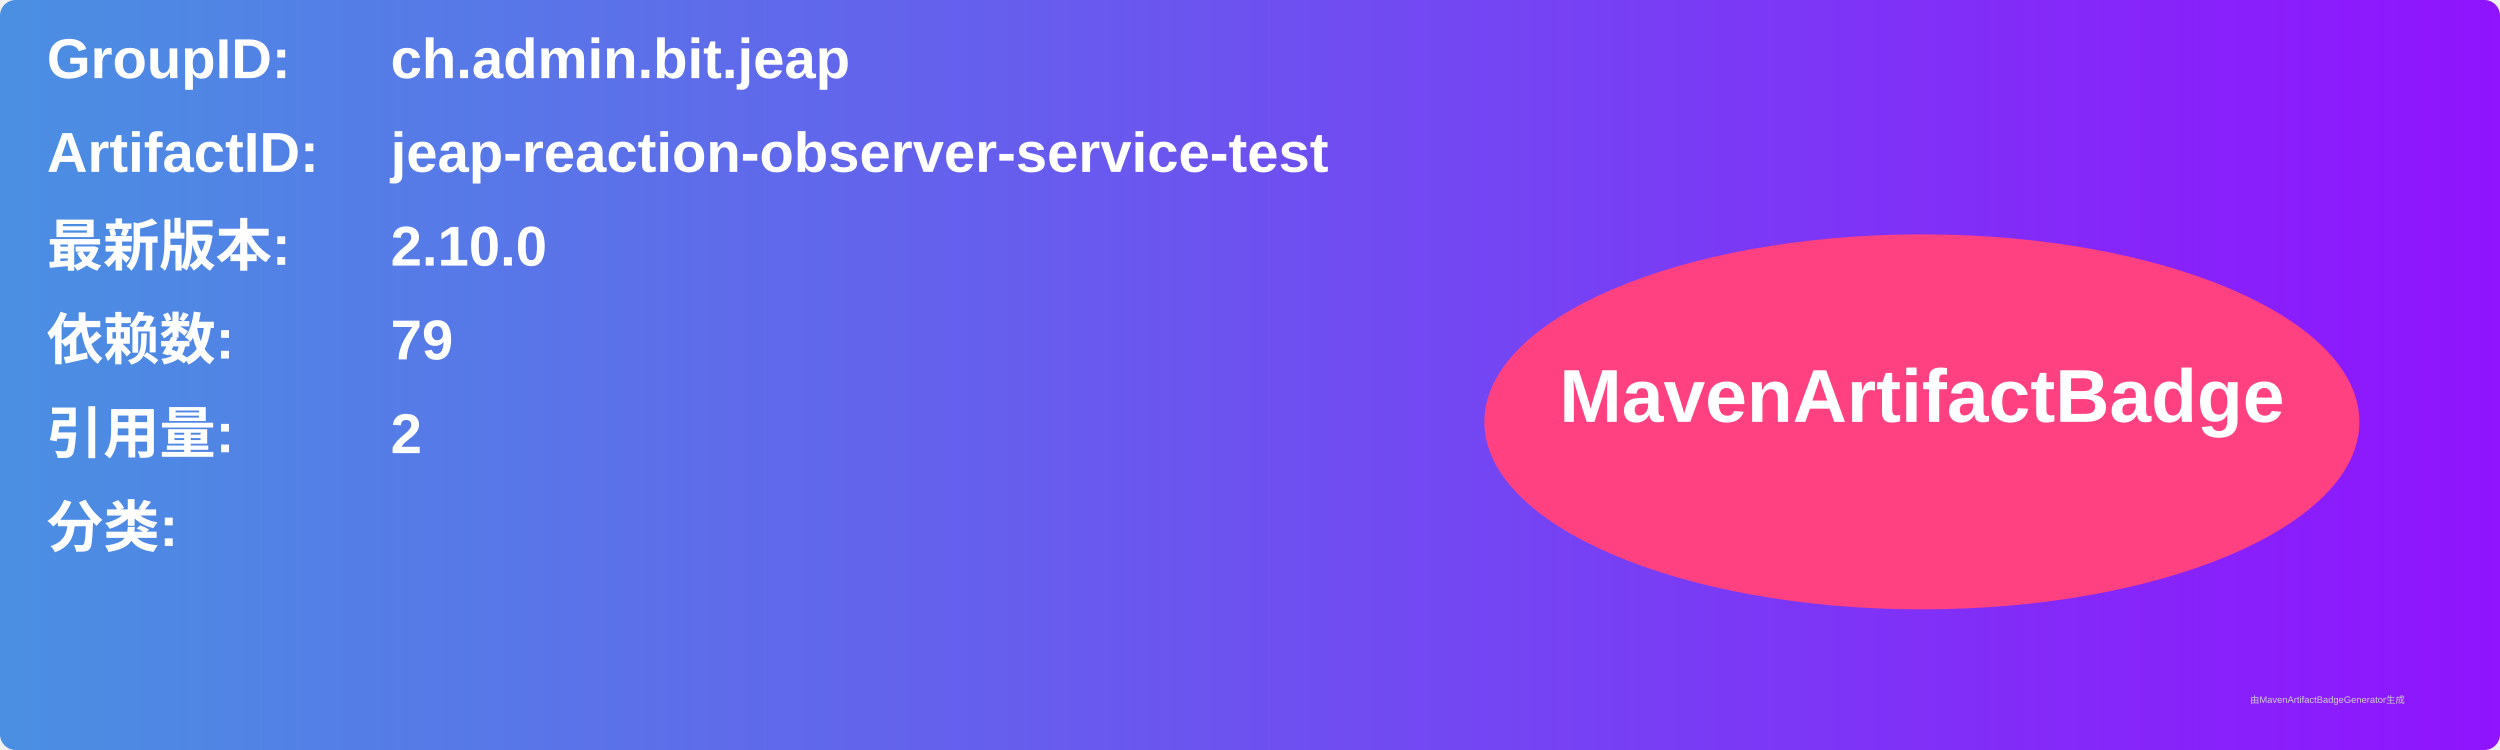
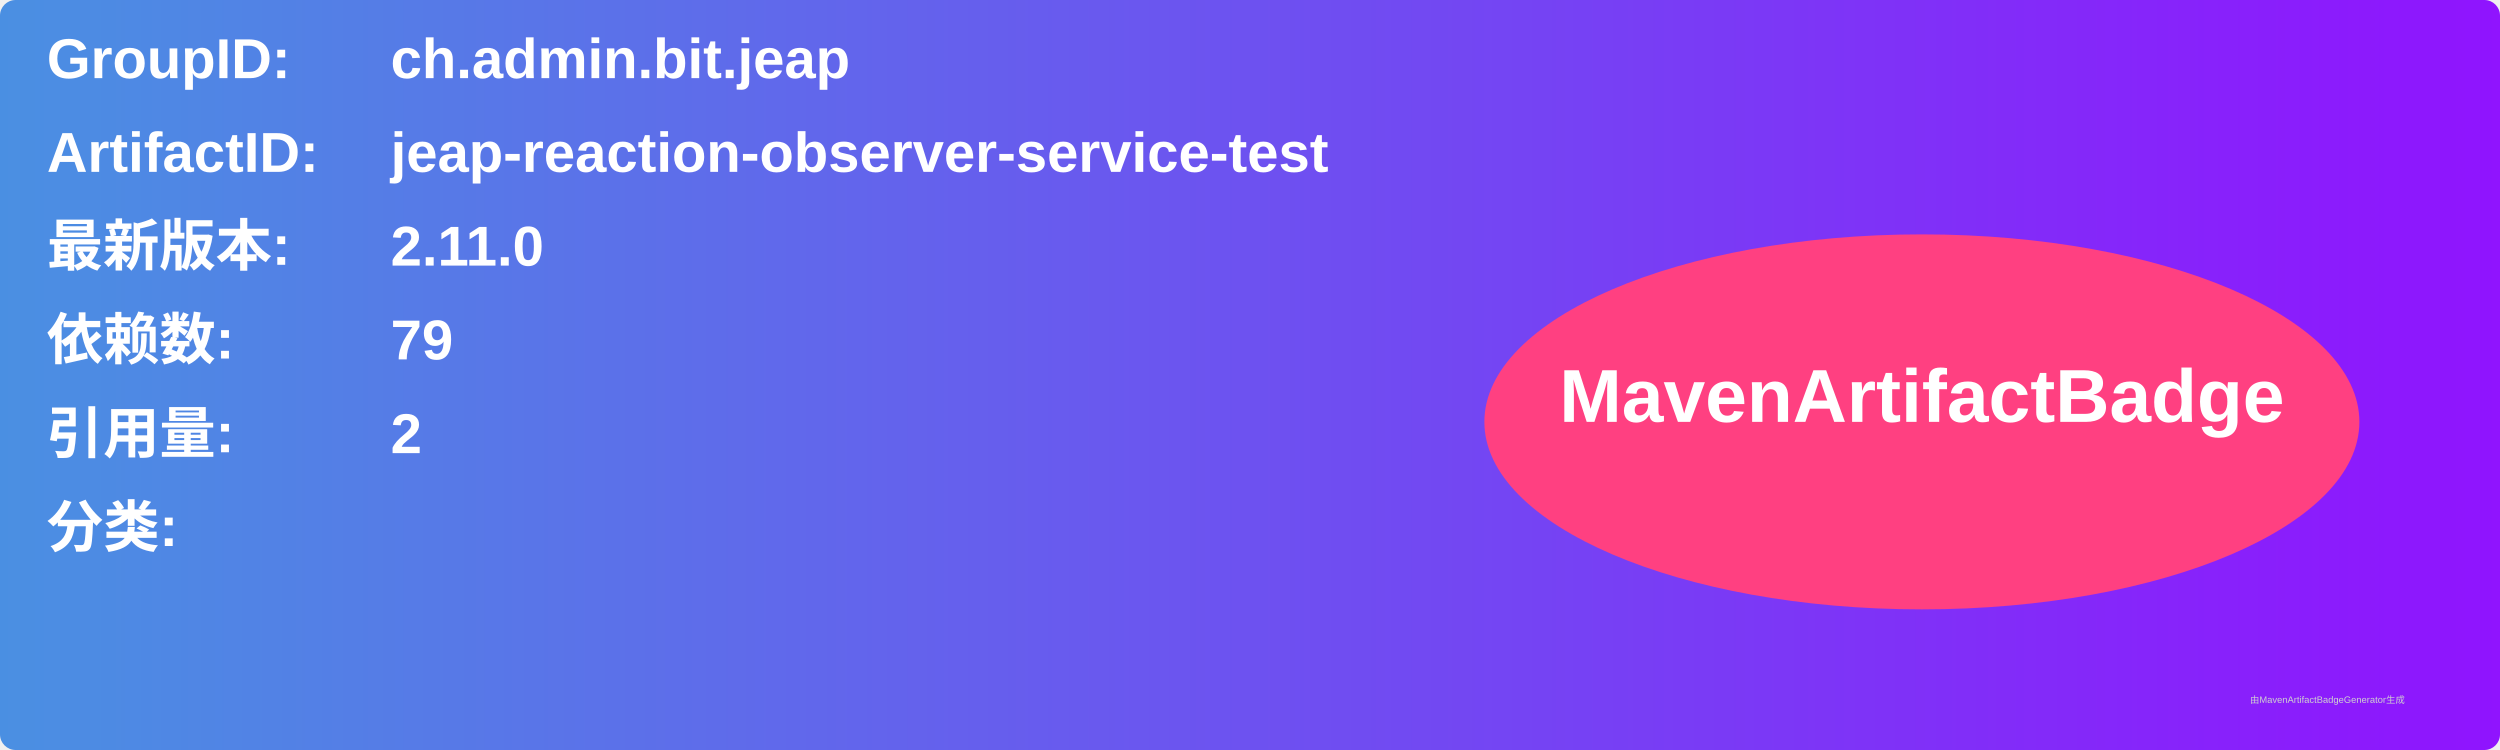
<svg xmlns="http://www.w3.org/2000/svg" width="800" height="240" viewBox="0 0 800 240">
  <linearGradient id="grad" x1="0%" y1="0%" x2="100%" y2="0%">
    <stop offset="0%" stop-color="#4a90e2" />
    <stop offset="100%" stop-color="#9013fe" />
  </linearGradient>
  <rect width="100%" height="100%" rx="5" ry="5" fill="url(#grad)" />
  <g transform="translate(15, 15)">
    <text x="0" y="10" font-family="Arial" font-size="18" fill="white" font-weight="bold" width="260">GroupID:</text>
    <text x="110" y="10" font-family="Arial" font-size="18" fill="white" font-weight="bold" width="460">ch.admin.bit.jeap</text>
    <text x="0" y="40" font-family="Arial" font-size="18" fill="white" font-weight="bold" width="260">ArtifactID:</text>
    <text x="110" y="40" font-family="Arial" font-size="18" fill="white" font-weight="bold" width="460">jeap-reaction-observer-service-test</text>
    <text x="0" y="70" font-family="Arial" font-size="18" fill="white" font-weight="bold">最新版本:</text>
    <text x="110" y="70" font-family="Arial" font-size="18" fill="white" font-weight="bold">
-       <tspan font-weight="bold">2.10.0</tspan>
+       <tspan font-weight="bold">2.11.0</tspan>
    </text>
    <text x="0" y="100" font-family="Arial" font-size="18" fill="white" font-weight="bold">依赖数: </text>
    <text x="110" y="100" font-family="Arial" font-size="18" fill="white">
      <tspan font-weight="bold">79</tspan>
    </text>
    <text x="0" y="130" font-family="Arial" font-size="18" fill="white" font-weight="bold">引用量: </text>
    <text x="110" y="130" font-family="Arial" font-size="18" fill="white">
      <tspan font-weight="bold">2</tspan>
    </text>
    <text x="0" y="160" font-family="Arial" font-size="18" fill="white" font-weight="bold">分类:</text>
    <text x="10" y="190" font-family="Arial" font-size="10" fill="white">
      <tspan font-weight="bold" />
    </text>
    <ellipse cx="600" cy="120" rx="140" ry="60" fill="#ff4081" />
    <text x="600" y="120" text-anchor="middle" font-family="Arial" font-size="24" fill="white" font-weight="bold">MavenArtifactBadge</text>
  </g>
  <text x="720" y="225" font-family="Arial" font-size="3" fill="#d0d0d0">由MavenArtifactBadgeGenerator生成</text>
</svg>
